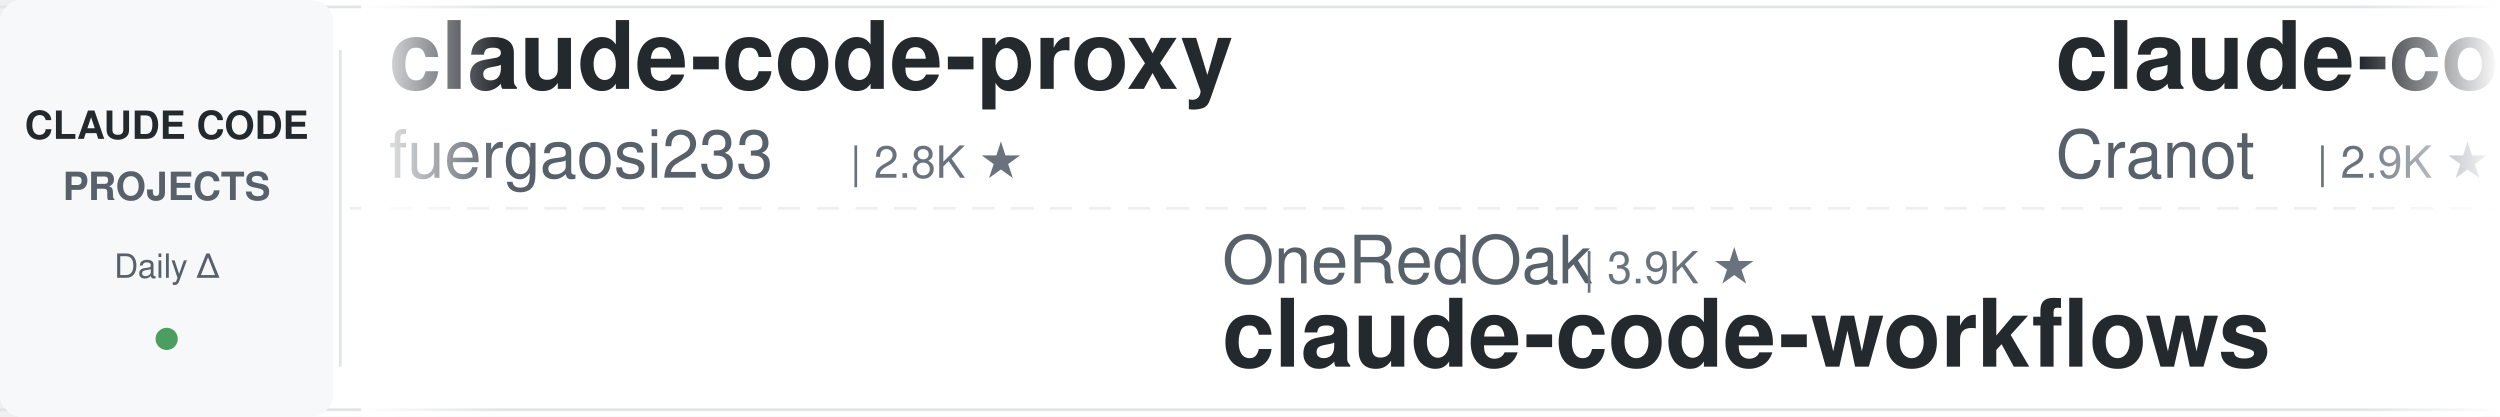
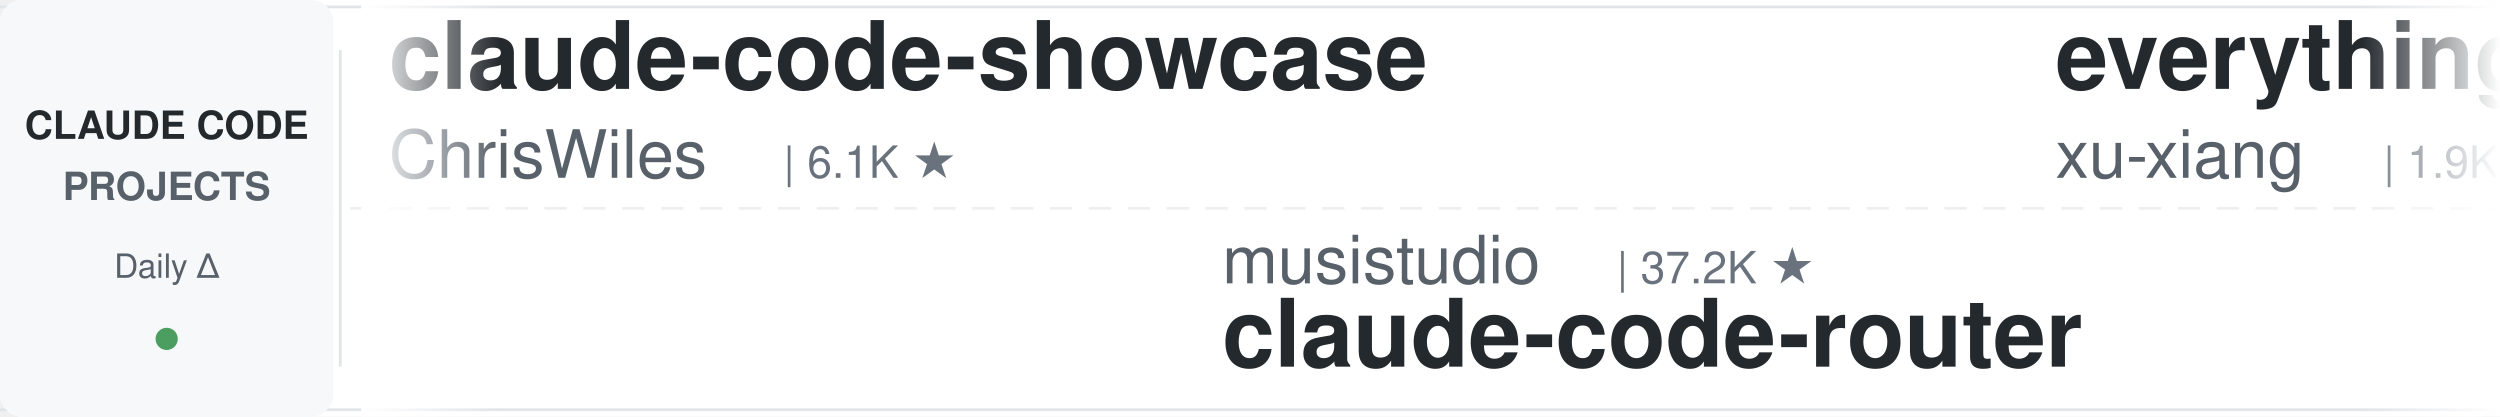
<svg xmlns="http://www.w3.org/2000/svg" width="900" height="150">
  <defs>
    <linearGradient id="leftFade" x1="0%" y1="0%" x2="100%" y2="0%">
      <stop offset="0%" style="stop-color:#ffffff;stop-opacity:1" />
      <stop offset="100%" style="stop-color:#ffffff;stop-opacity:0" />
    </linearGradient>
    <linearGradient id="rightFade" x1="0%" y1="0%" x2="100%" y2="0%">
      <stop offset="0%" style="stop-color:#ffffff;stop-opacity:0" />
      <stop offset="100%" style="stop-color:#ffffff;stop-opacity:1" />
    </linearGradient>
  </defs>
  <rect width="900" height="150" fill="#ffffff" rx="8" />
  <rect x="0" y="2" width="900" height="1" fill="#e1e4e8" />
  <rect x="0" y="147" width="900" height="1" fill="#e1e4e8" />
  <line x1="0" y1="75" x2="900" y2="75" stroke="#e1e4e8" stroke-width="1" stroke-dasharray="8 6" opacity="0.6" />
  <rect x="0" y="0" width="120" height="150" fill="#f6f8fa" rx="8" />
  <text x="60" y="50" font-family="-apple-system, BlinkMacSystemFont, 'Segoe UI', Helvetica, Arial, sans-serif" font-size="14" font-weight="600" fill="#24292e" text-anchor="middle">CLAUDE CODE</text>
  <text x="60" y="72" font-family="-apple-system, BlinkMacSystemFont, 'Segoe UI', Helvetica, Arial, sans-serif" font-size="14" font-weight="600" fill="#586069" text-anchor="middle">PROJECTS</text>
  <text x="60" y="100" font-family="-apple-system, BlinkMacSystemFont, 'Segoe UI', Helvetica, Arial, sans-serif" font-size="12" font-weight="500" fill="#586069" text-anchor="middle">Daily Δ</text>
  <circle cx="60" cy="122" r="4" fill="#22863a" opacity="0.8" />
  <rect x="122" y="18" width="1" height="114" fill="#e1e4e8" />
  <clipPath id="tickerClip">
    <rect x="130" y="0" width="770" height="150" />
  </clipPath>
  <g clip-path="url(#tickerClip)">
    <g id="tickerItems">
      <animateTransform attributeName="transform" attributeType="XML" type="translate" from="0 0" to="-3000 0" dur="54s" repeatCount="indefinite" />
      <g transform="translate(0, 0)">
-         <text x="140" y="32" font-family="-apple-system, BlinkMacSystemFont, 'Segoe UI', Helvetica, Arial, sans-serif" font-size="34" font-weight="600" fill="#24292e">claude-code-proxy</text>
-         <text x="140" y="64" font-family="-apple-system, BlinkMacSystemFont, 'Segoe UI', Helvetica, Arial, sans-serif" font-size="24" font-weight="400" fill="#586069">fuergaosi233</text>
-         <text x="306" y="64" font-family="-apple-system, BlinkMacSystemFont, 'Segoe UI', Helvetica, Arial, sans-serif" font-size="16" font-weight="500" fill="#6a737d">| 2.8K ★</text>
+         <text x="140" y="32" font-family="-apple-system, BlinkMacSystemFont, 'Segoe UI', Helvetica, Arial, sans-serif" font-size="34" font-weight="600" fill="#24292e">claude-code-showcase</text>
+         <text x="140" y="64" font-family="-apple-system, BlinkMacSystemFont, 'Segoe UI', Helvetica, Arial, sans-serif" font-size="24" font-weight="400" fill="#586069">ChrisWiles</text>
+         <text x="282" y="64" font-family="-apple-system, BlinkMacSystemFont, 'Segoe UI', Helvetica, Arial, sans-serif" font-size="16" font-weight="500" fill="#6a737d">| 6.1K ★</text>
      </g>
      <g transform="translate(300, 0)">
-         <text x="140" y="102" font-family="-apple-system, BlinkMacSystemFont, 'Segoe UI', Helvetica, Arial, sans-serif" font-size="24" font-weight="400" fill="#586069">OneRedOak</text>
-         <text x="270" y="102" font-family="-apple-system, BlinkMacSystemFont, 'Segoe UI', Helvetica, Arial, sans-serif" font-size="16" font-weight="500" fill="#6a737d">| 3.9K ★</text>
-         <text x="140" y="132" font-family="-apple-system, BlinkMacSystemFont, 'Segoe UI', Helvetica, Arial, sans-serif" font-size="34" font-weight="600" fill="#24292e">claude-code-workflows</text>
+         <text x="140" y="102" font-family="-apple-system, BlinkMacSystemFont, 'Segoe UI', Helvetica, Arial, sans-serif" font-size="24" font-weight="400" fill="#586069">musistudio</text>
+         <text x="282" y="102" font-family="-apple-system, BlinkMacSystemFont, 'Segoe UI', Helvetica, Arial, sans-serif" font-size="16" font-weight="500" fill="#6a737d">| 37.2K ★</text>
+         <text x="140" y="132" font-family="-apple-system, BlinkMacSystemFont, 'Segoe UI', Helvetica, Arial, sans-serif" font-size="34" font-weight="600" fill="#24292e">claude-code-router</text>
      </g>
      <g transform="translate(600, 0)">
-         <text x="140" y="32" font-family="-apple-system, BlinkMacSystemFont, 'Segoe UI', Helvetica, Arial, sans-serif" font-size="34" font-weight="600" fill="#24292e">claude-code-guide</text>
-         <text x="140" y="64" font-family="-apple-system, BlinkMacSystemFont, 'Segoe UI', Helvetica, Arial, sans-serif" font-size="24" font-weight="400" fill="#586069">Cranot</text>
-         <text x="234" y="64" font-family="-apple-system, BlinkMacSystemFont, 'Segoe UI', Helvetica, Arial, sans-serif" font-size="16" font-weight="500" fill="#6a737d">| 2.9K ★</text>
+         <text x="140" y="32" font-family="-apple-system, BlinkMacSystemFont, 'Segoe UI', Helvetica, Arial, sans-serif" font-size="34" font-weight="600" fill="#24292e">everything-claude-code-z...</text>
+         <text x="140" y="64" font-family="-apple-system, BlinkMacSystemFont, 'Segoe UI', Helvetica, Arial, sans-serif" font-size="24" font-weight="400" fill="#586069">xu-xiang</text>
+         <text x="258" y="64" font-family="-apple-system, BlinkMacSystemFont, 'Segoe UI', Helvetica, Arial, sans-serif" font-size="16" font-weight="500" fill="#6a737d">| 1.9K ★</text>
      </g>
      <g transform="translate(900, 0)">
-         <text x="140" y="102" font-family="-apple-system, BlinkMacSystemFont, 'Segoe UI', Helvetica, Arial, sans-serif" font-size="24" font-weight="400" fill="#586069">Piebald-AI</text>
-         <text x="282" y="102" font-family="-apple-system, BlinkMacSystemFont, 'Segoe UI', Helvetica, Arial, sans-serif" font-size="16" font-weight="500" fill="#6a737d">| 12.7K ★</text>
-         <text x="140" y="132" font-family="-apple-system, BlinkMacSystemFont, 'Segoe UI', Helvetica, Arial, sans-serif" font-size="34" font-weight="600" fill="#24292e">claude-code-system-promp...</text>
+         <text x="140" y="102" font-family="-apple-system, BlinkMacSystemFont, 'Segoe UI', Helvetica, Arial, sans-serif" font-size="24" font-weight="400" fill="#586069">huangserva</text>
+         <text x="282" y="102" font-family="-apple-system, BlinkMacSystemFont, 'Segoe UI', Helvetica, Arial, sans-serif" font-size="16" font-weight="500" fill="#6a737d">| 628 ★</text>
+         <text x="140" y="132" font-family="-apple-system, BlinkMacSystemFont, 'Segoe UI', Helvetica, Arial, sans-serif" font-size="34" font-weight="600" fill="#24292e">claude-code-cli</text>
      </g>
      <g transform="translate(1200, 0)">
-         <text x="140" y="32" font-family="-apple-system, BlinkMacSystemFont, 'Segoe UI', Helvetica, Arial, sans-serif" font-size="34" font-weight="600" fill="#24292e">claude-code-from-source</text>
-         <text x="140" y="64" font-family="-apple-system, BlinkMacSystemFont, 'Segoe UI', Helvetica, Arial, sans-serif" font-size="24" font-weight="400" fill="#586069">alejandrobalderas</text>
-         <text x="366" y="64" font-family="-apple-system, BlinkMacSystemFont, 'Segoe UI', Helvetica, Arial, sans-serif" font-size="16" font-weight="500" fill="#6a737d">| 2.8K ★</text>
+         <text x="140" y="32" font-family="-apple-system, BlinkMacSystemFont, 'Segoe UI', Helvetica, Arial, sans-serif" font-size="34" font-weight="600" fill="#24292e">claude-code-spec-workflo...</text>
+         <text x="140" y="64" font-family="-apple-system, BlinkMacSystemFont, 'Segoe UI', Helvetica, Arial, sans-serif" font-size="24" font-weight="400" fill="#586069">Pimzino</text>
+         <text x="246" y="64" font-family="-apple-system, BlinkMacSystemFont, 'Segoe UI', Helvetica, Arial, sans-serif" font-size="16" font-weight="500" fill="#6a737d">| 3.9K ★</text>
      </g>
      <g transform="translate(1500, 0)">
-         <text x="140" y="102" font-family="-apple-system, BlinkMacSystemFont, 'Segoe UI', Helvetica, Arial, sans-serif" font-size="24" font-weight="400" fill="#586069">AICoderTudou</text>
-         <text x="306" y="102" font-family="-apple-system, BlinkMacSystemFont, 'Segoe UI', Helvetica, Arial, sans-serif" font-size="16" font-weight="500" fill="#6a737d">| 494 ★</text>
-         <text x="140" y="132" font-family="-apple-system, BlinkMacSystemFont, 'Segoe UI', Helvetica, Arial, sans-serif" font-size="34" font-weight="600" fill="#24292e">claude-code-tudou</text>
+         <text x="140" y="102" font-family="-apple-system, BlinkMacSystemFont, 'Segoe UI', Helvetica, Arial, sans-serif" font-size="24" font-weight="400" fill="#586069">Alishahryar1</text>
+         <text x="306" y="102" font-family="-apple-system, BlinkMacSystemFont, 'Segoe UI', Helvetica, Arial, sans-serif" font-size="16" font-weight="500" fill="#6a737d">| 54.8K ★</text>
+         <text x="140" y="132" font-family="-apple-system, BlinkMacSystemFont, 'Segoe UI', Helvetica, Arial, sans-serif" font-size="34" font-weight="600" fill="#24292e">free-claude-code</text>
      </g>
      <g transform="translate(1800, 0)">
-         <text x="140" y="32" font-family="-apple-system, BlinkMacSystemFont, 'Segoe UI', Helvetica, Arial, sans-serif" font-size="34" font-weight="600" fill="#24292e">ClaudeCode-Portable</text>
-         <text x="140" y="64" font-family="-apple-system, BlinkMacSystemFont, 'Segoe UI', Helvetica, Arial, sans-serif" font-size="24" font-weight="400" fill="#586069">techjarves</text>
-         <text x="282" y="64" font-family="-apple-system, BlinkMacSystemFont, 'Segoe UI', Helvetica, Arial, sans-serif" font-size="16" font-weight="500" fill="#6a737d">| 1.4K ★</text>
+         <text x="140" y="32" font-family="-apple-system, BlinkMacSystemFont, 'Segoe UI', Helvetica, Arial, sans-serif" font-size="34" font-weight="600" fill="#24292e">Dive-into-Claude-Code</text>
+         <text x="140" y="64" font-family="-apple-system, BlinkMacSystemFont, 'Segoe UI', Helvetica, Arial, sans-serif" font-size="24" font-weight="400" fill="#586069">VILA-Lab</text>
+         <text x="258" y="64" font-family="-apple-system, BlinkMacSystemFont, 'Segoe UI', Helvetica, Arial, sans-serif" font-size="16" font-weight="500" fill="#6a737d">| 2.1K ★</text>
      </g>
      <g transform="translate(2100, 0)">
-         <text x="140" y="102" font-family="-apple-system, BlinkMacSystemFont, 'Segoe UI', Helvetica, Arial, sans-serif" font-size="24" font-weight="400" fill="#586069">wanshuiyin</text>
-         <text x="282" y="102" font-family="-apple-system, BlinkMacSystemFont, 'Segoe UI', Helvetica, Arial, sans-serif" font-size="16" font-weight="500" fill="#6a737d">| 16.1K ★</text>
-         <text x="140" y="132" font-family="-apple-system, BlinkMacSystemFont, 'Segoe UI', Helvetica, Arial, sans-serif" font-size="34" font-weight="600" fill="#24292e">Auto-claude-code-researc...</text>
+         <text x="140" y="102" font-family="-apple-system, BlinkMacSystemFont, 'Segoe UI', Helvetica, Arial, sans-serif" font-size="24" font-weight="400" fill="#586069">darcyegb</text>
+         <text x="258" y="102" font-family="-apple-system, BlinkMacSystemFont, 'Segoe UI', Helvetica, Arial, sans-serif" font-size="16" font-weight="500" fill="#6a737d">| 762 ★</text>
+         <text x="140" y="132" font-family="-apple-system, BlinkMacSystemFont, 'Segoe UI', Helvetica, Arial, sans-serif" font-size="34" font-weight="600" fill="#24292e">ClaudeCodeAgents</text>
      </g>
      <g transform="translate(2400, 0)">
-         <text x="140" y="32" font-family="-apple-system, BlinkMacSystemFont, 'Segoe UI', Helvetica, Arial, sans-serif" font-size="34" font-weight="600" fill="#24292e">claude-code-cli</text>
-         <text x="140" y="64" font-family="-apple-system, BlinkMacSystemFont, 'Segoe UI', Helvetica, Arial, sans-serif" font-size="24" font-weight="400" fill="#586069">huangserva</text>
-         <text x="282" y="64" font-family="-apple-system, BlinkMacSystemFont, 'Segoe UI', Helvetica, Arial, sans-serif" font-size="16" font-weight="500" fill="#6a737d">| 628 ★</text>
+         <text x="140" y="32" font-family="-apple-system, BlinkMacSystemFont, 'Segoe UI', Helvetica, Arial, sans-serif" font-size="34" font-weight="600" fill="#24292e">claude-code-analysis</text>
+         <text x="140" y="64" font-family="-apple-system, BlinkMacSystemFont, 'Segoe UI', Helvetica, Arial, sans-serif" font-size="24" font-weight="400" fill="#586069">liuup</text>
+         <text x="222" y="64" font-family="-apple-system, BlinkMacSystemFont, 'Segoe UI', Helvetica, Arial, sans-serif" font-size="16" font-weight="500" fill="#6a737d">| 3.9K ★</text>
      </g>
      <g transform="translate(2700, 0)">
-         <text x="140" y="102" font-family="-apple-system, BlinkMacSystemFont, 'Segoe UI', Helvetica, Arial, sans-serif" font-size="24" font-weight="400" fill="#586069">rohitg00</text>
-         <text x="258" y="102" font-family="-apple-system, BlinkMacSystemFont, 'Segoe UI', Helvetica, Arial, sans-serif" font-size="16" font-weight="500" fill="#6a737d">| 2.6K ★</text>
-         <text x="140" y="132" font-family="-apple-system, BlinkMacSystemFont, 'Segoe UI', Helvetica, Arial, sans-serif" font-size="34" font-weight="600" fill="#24292e">awesome-claude-code-tool...</text>
+         <text x="140" y="102" font-family="-apple-system, BlinkMacSystemFont, 'Segoe UI', Helvetica, Arial, sans-serif" font-size="24" font-weight="400" fill="#586069">Maciek-roboblog</text>
+         <text x="342" y="102" font-family="-apple-system, BlinkMacSystemFont, 'Segoe UI', Helvetica, Arial, sans-serif" font-size="16" font-weight="500" fill="#6a737d">| 8.7K ★</text>
+         <text x="140" y="132" font-family="-apple-system, BlinkMacSystemFont, 'Segoe UI', Helvetica, Arial, sans-serif" font-size="34" font-weight="600" fill="#24292e">Claude-Code-Usage-Monito...</text>
      </g>
      <g transform="translate(3000, 0)">
-         <text x="140" y="32" font-family="-apple-system, BlinkMacSystemFont, 'Segoe UI', Helvetica, Arial, sans-serif" font-size="34" font-weight="600" fill="#24292e">claude-code-proxy</text>
-         <text x="140" y="64" font-family="-apple-system, BlinkMacSystemFont, 'Segoe UI', Helvetica, Arial, sans-serif" font-size="24" font-weight="400" fill="#586069">fuergaosi233</text>
-         <text x="306" y="64" font-family="-apple-system, BlinkMacSystemFont, 'Segoe UI', Helvetica, Arial, sans-serif" font-size="16" font-weight="500" fill="#6a737d">| 2.8K ★</text>
+         <text x="140" y="32" font-family="-apple-system, BlinkMacSystemFont, 'Segoe UI', Helvetica, Arial, sans-serif" font-size="34" font-weight="600" fill="#24292e">claude-code-showcase</text>
+         <text x="140" y="64" font-family="-apple-system, BlinkMacSystemFont, 'Segoe UI', Helvetica, Arial, sans-serif" font-size="24" font-weight="400" fill="#586069">ChrisWiles</text>
+         <text x="282" y="64" font-family="-apple-system, BlinkMacSystemFont, 'Segoe UI', Helvetica, Arial, sans-serif" font-size="16" font-weight="500" fill="#6a737d">| 6.1K ★</text>
      </g>
      <g transform="translate(3300, 0)">
-         <text x="140" y="102" font-family="-apple-system, BlinkMacSystemFont, 'Segoe UI', Helvetica, Arial, sans-serif" font-size="24" font-weight="400" fill="#586069">OneRedOak</text>
-         <text x="270" y="102" font-family="-apple-system, BlinkMacSystemFont, 'Segoe UI', Helvetica, Arial, sans-serif" font-size="16" font-weight="500" fill="#6a737d">| 3.9K ★</text>
-         <text x="140" y="132" font-family="-apple-system, BlinkMacSystemFont, 'Segoe UI', Helvetica, Arial, sans-serif" font-size="34" font-weight="600" fill="#24292e">claude-code-workflows</text>
+         <text x="140" y="102" font-family="-apple-system, BlinkMacSystemFont, 'Segoe UI', Helvetica, Arial, sans-serif" font-size="24" font-weight="400" fill="#586069">musistudio</text>
+         <text x="282" y="102" font-family="-apple-system, BlinkMacSystemFont, 'Segoe UI', Helvetica, Arial, sans-serif" font-size="16" font-weight="500" fill="#6a737d">| 37.2K ★</text>
+         <text x="140" y="132" font-family="-apple-system, BlinkMacSystemFont, 'Segoe UI', Helvetica, Arial, sans-serif" font-size="34" font-weight="600" fill="#24292e">claude-code-router</text>
      </g>
      <g transform="translate(3600, 0)">
-         <text x="140" y="32" font-family="-apple-system, BlinkMacSystemFont, 'Segoe UI', Helvetica, Arial, sans-serif" font-size="34" font-weight="600" fill="#24292e">claude-code-guide</text>
-         <text x="140" y="64" font-family="-apple-system, BlinkMacSystemFont, 'Segoe UI', Helvetica, Arial, sans-serif" font-size="24" font-weight="400" fill="#586069">Cranot</text>
-         <text x="234" y="64" font-family="-apple-system, BlinkMacSystemFont, 'Segoe UI', Helvetica, Arial, sans-serif" font-size="16" font-weight="500" fill="#6a737d">| 2.9K ★</text>
+         <text x="140" y="32" font-family="-apple-system, BlinkMacSystemFont, 'Segoe UI', Helvetica, Arial, sans-serif" font-size="34" font-weight="600" fill="#24292e">everything-claude-code-z...</text>
+         <text x="140" y="64" font-family="-apple-system, BlinkMacSystemFont, 'Segoe UI', Helvetica, Arial, sans-serif" font-size="24" font-weight="400" fill="#586069">xu-xiang</text>
+         <text x="258" y="64" font-family="-apple-system, BlinkMacSystemFont, 'Segoe UI', Helvetica, Arial, sans-serif" font-size="16" font-weight="500" fill="#6a737d">| 1.9K ★</text>
      </g>
      <g transform="translate(3900, 0)">
-         <text x="140" y="102" font-family="-apple-system, BlinkMacSystemFont, 'Segoe UI', Helvetica, Arial, sans-serif" font-size="24" font-weight="400" fill="#586069">Piebald-AI</text>
-         <text x="282" y="102" font-family="-apple-system, BlinkMacSystemFont, 'Segoe UI', Helvetica, Arial, sans-serif" font-size="16" font-weight="500" fill="#6a737d">| 12.7K ★</text>
-         <text x="140" y="132" font-family="-apple-system, BlinkMacSystemFont, 'Segoe UI', Helvetica, Arial, sans-serif" font-size="34" font-weight="600" fill="#24292e">claude-code-system-promp...</text>
+         <text x="140" y="102" font-family="-apple-system, BlinkMacSystemFont, 'Segoe UI', Helvetica, Arial, sans-serif" font-size="24" font-weight="400" fill="#586069">huangserva</text>
+         <text x="282" y="102" font-family="-apple-system, BlinkMacSystemFont, 'Segoe UI', Helvetica, Arial, sans-serif" font-size="16" font-weight="500" fill="#6a737d">| 628 ★</text>
+         <text x="140" y="132" font-family="-apple-system, BlinkMacSystemFont, 'Segoe UI', Helvetica, Arial, sans-serif" font-size="34" font-weight="600" fill="#24292e">claude-code-cli</text>
      </g>
    </g>
  </g>
  <rect x="130" y="0" width="50" height="150" fill="url(#leftFade)" />
  <rect x="850" y="0" width="50" height="150" fill="url(#rightFade)" />
</svg>
